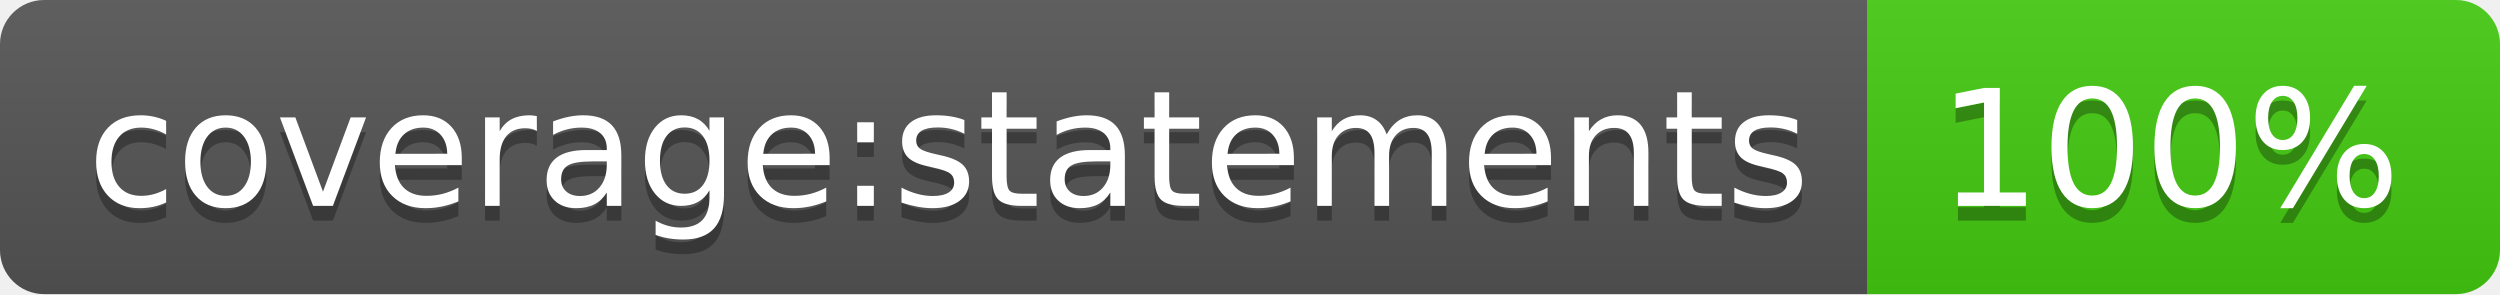
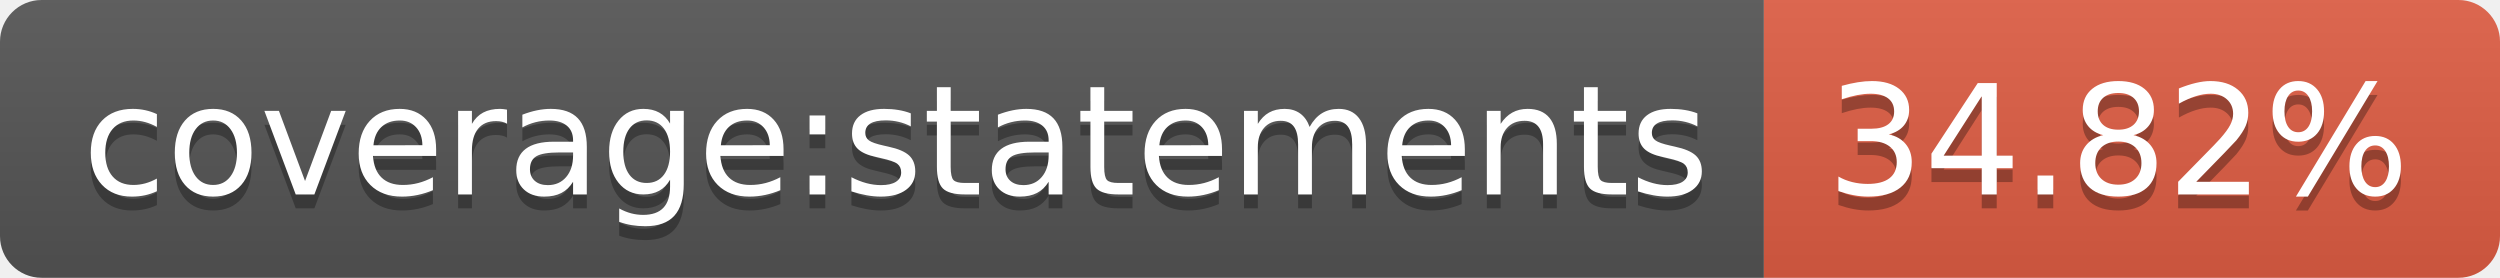
- <svg xmlns="http://www.w3.org/2000/svg" width="170" height="20" role="img" aria-label="coverage:statements: 100%">
+ <svg xmlns="http://www.w3.org/2000/svg" width="180" height="20" role="img" aria-label="coverage:statements: 34.82%">
  <linearGradient id="s" x2="0" y2="100%">
    <stop offset="0" stop-color="#bbb" stop-opacity=".1" />
    <stop offset="1" stop-opacity=".1" />
  </linearGradient>
  <clipPath id="r">
-     <rect width="170" height="20" rx="3" fill="#fff" />
+     <rect width="180" height="20" rx="3" fill="#fff" />
  </clipPath>
  <g clip-path="url(#r)">
    <rect width="127" height="20" fill="#555" />
-     <rect x="127" width="43" height="20" fill="#4c1" />
-     <rect width="170" height="20" fill="url(#s)" />
+     <rect x="127" width="53" height="20" fill="#e05d44" />
+     <rect width="180" height="20" fill="url(#s)" />
  </g>
  <g fill="#fff" text-anchor="middle" font-family="Verdana,Geneva,DejaVu Sans,sans-serif" text-rendering="geometricPrecision" font-size="110">
    <text aria-hidden="true" x="645" y="150" fill="#010101" fill-opacity=".3" transform="scale(.1)" textLength="1170">coverage:statements</text>
    <text x="645" y="140" transform="scale(.1)" fill="#fff" textLength="1170">coverage:statements</text>
-     <text aria-hidden="true" x="1475" y="150" fill="#010101" fill-opacity=".3" transform="scale(.1)" textLength="330">100%</text>
-     <text x="1475" y="140" transform="scale(.1)" fill="#fff" textLength="330">100%</text>
+     <text aria-hidden="true" x="1525" y="150" fill="#010101" fill-opacity=".3" transform="scale(.1)" textLength="430">34.82%</text>
+     <text x="1525" y="140" transform="scale(.1)" fill="#fff" textLength="430">34.82%</text>
  </g>
</svg>
